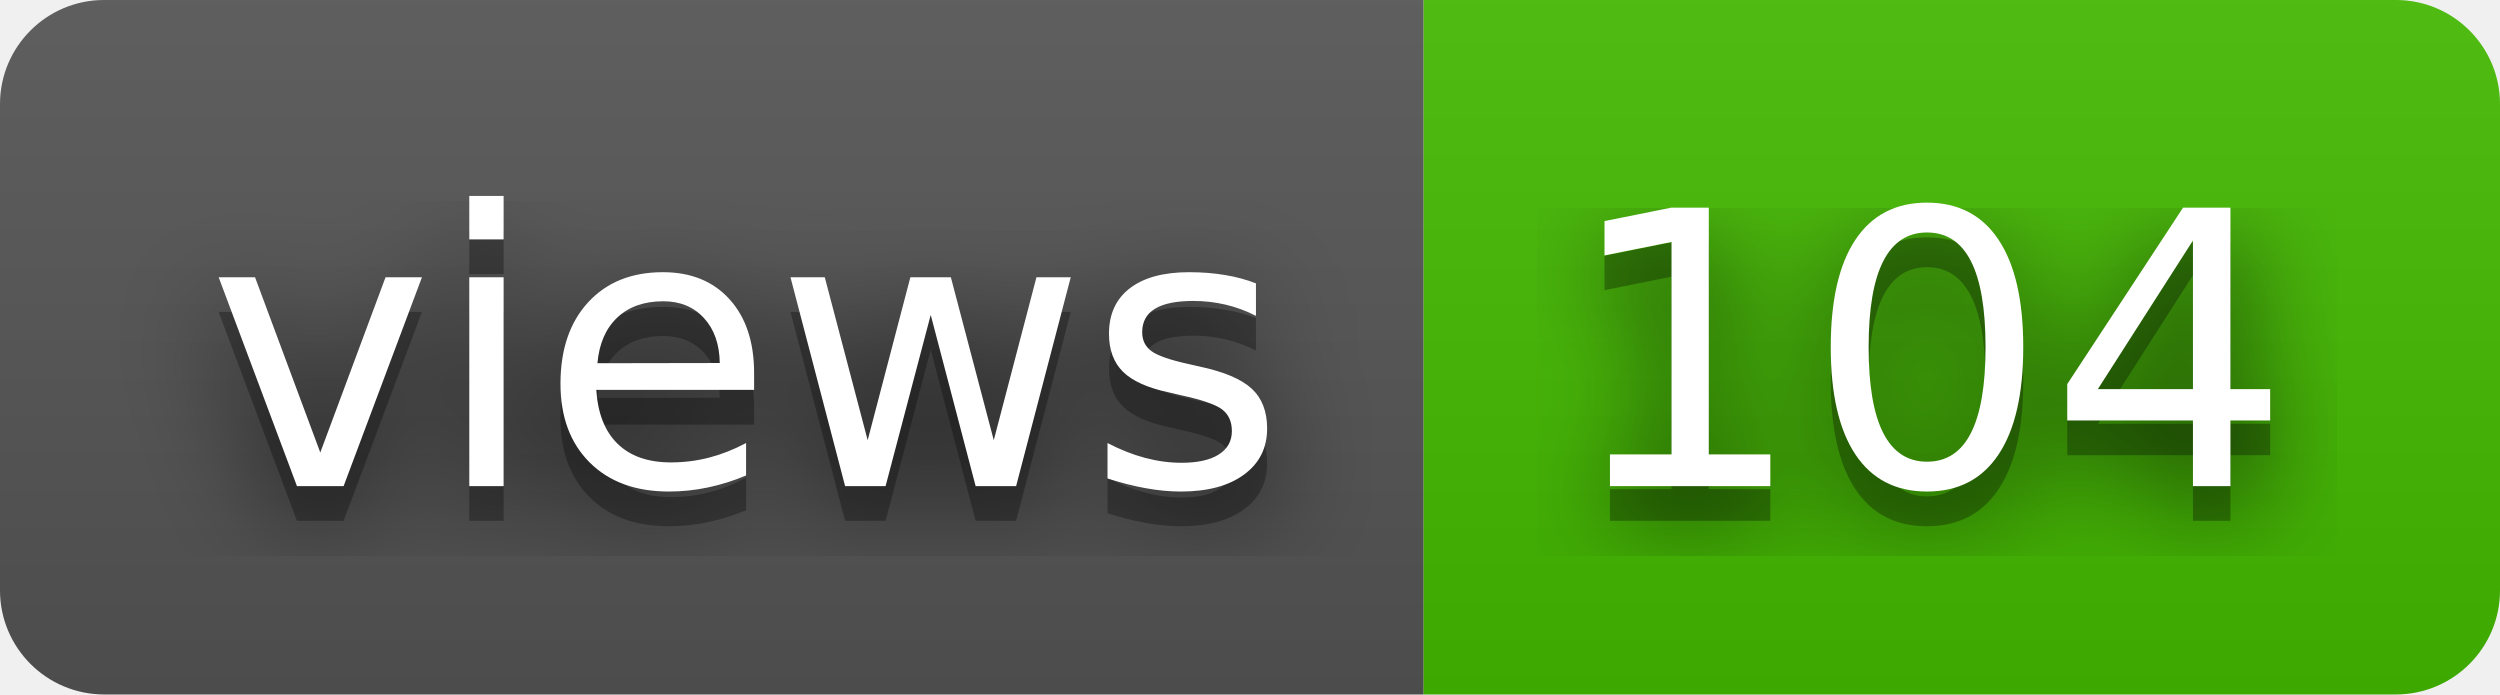
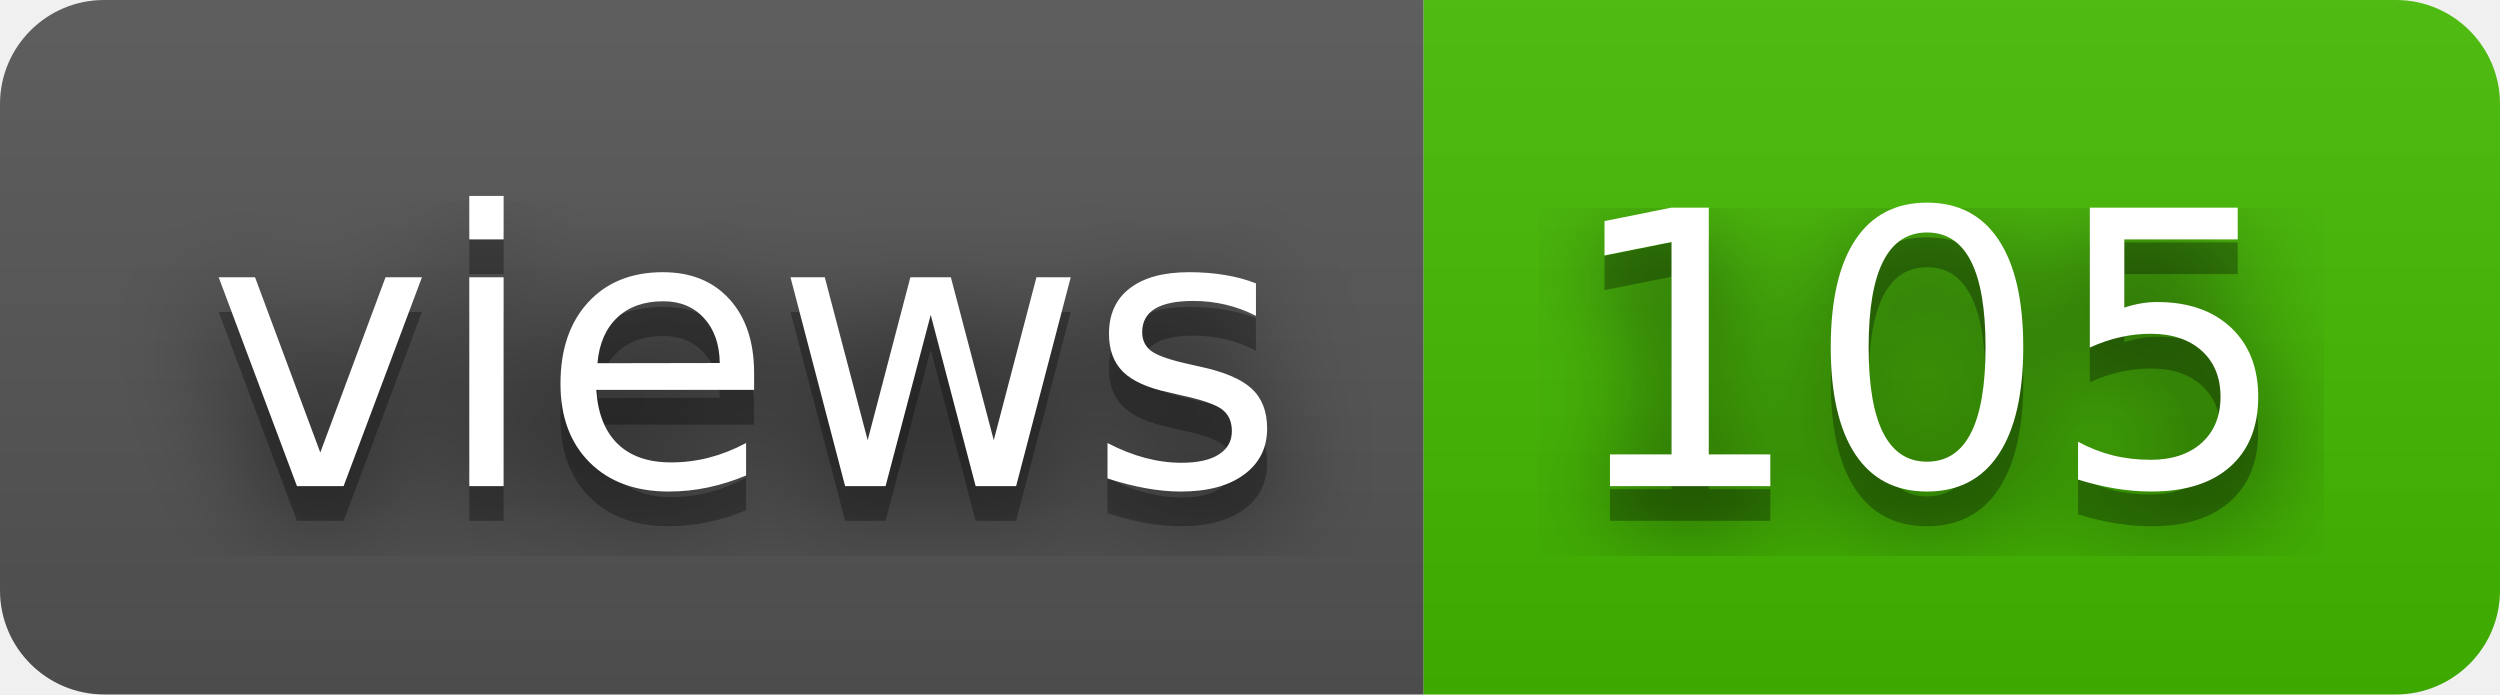
- <svg xmlns="http://www.w3.org/2000/svg" width="72" height="20" role="img" aria-label="views: 104">
+ <svg xmlns="http://www.w3.org/2000/svg" width="72" height="20" role="img" aria-label="views: 105">
  <filter id="blur">
    <feGaussianBlur stdDeviation="16" />
  </filter>
  <linearGradient id="s" x2="0" y2="100%">
    <stop offset="0" stop-color="#bbb" stop-opacity=".1" />
    <stop offset="1" stop-opacity=".1" />
  </linearGradient>
  <clipPath id="r">
    <rect width="72" height="20" rx="3" />
  </clipPath>
  <g clip-path="url(#r)">
    <rect width="41" height="20" fill="#555" />
    <rect x="41" width="31" height="20" fill="#4b0" />
    <rect width="72" height="20" fill="url(#s)" />
  </g>
  <g fill="#fff" text-anchor="middle" font-family="Verdana,Geneva,DejaVu Sans,sans-serif" text-rendering="geometricPrecision" font-size="110">
    <g transform="scale(.1)">
      <g aria-hidden="true" fill="#010101">
        <text x="215" y="150" fill-opacity=".8" filter="url(#blur)" textLength="310">views</text>
        <text x="215" y="150" fill-opacity=".3" textLength="310">views</text>
      </g>
      <text x="215" y="140" textLength="310">views</text>
    </g>
    <g transform="scale(.1)">
      <g aria-hidden="true" fill="#010101">
-         <text x="555" y="150" fill-opacity=".8" filter="url(#blur)" textLength="210">104</text>
-         <text x="555" y="150" fill-opacity=".3" textLength="210">104</text>
+         <text x="555" y="150" fill-opacity=".8" filter="url(#blur)" textLength="210">105</text>
+         <text x="555" y="150" fill-opacity=".3" textLength="210">105</text>
      </g>
-       <text x="555" y="140" textLength="210">104</text>
+       <text x="555" y="140" textLength="210">105</text>
    </g>
  </g>
</svg>
